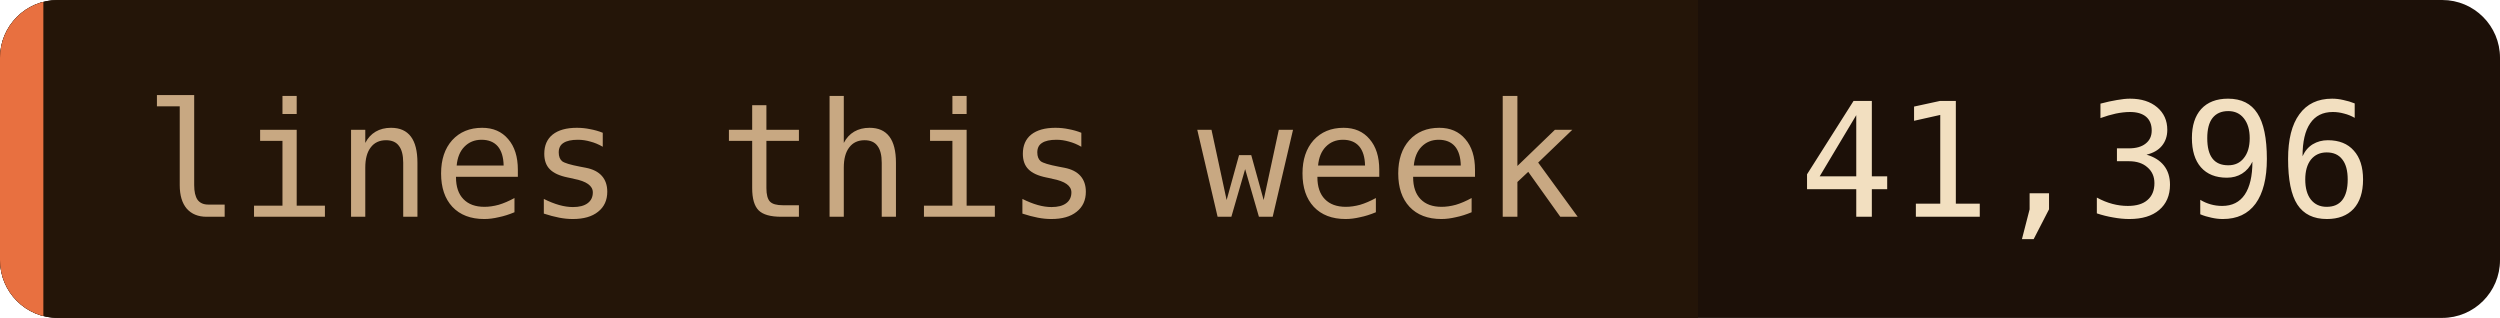
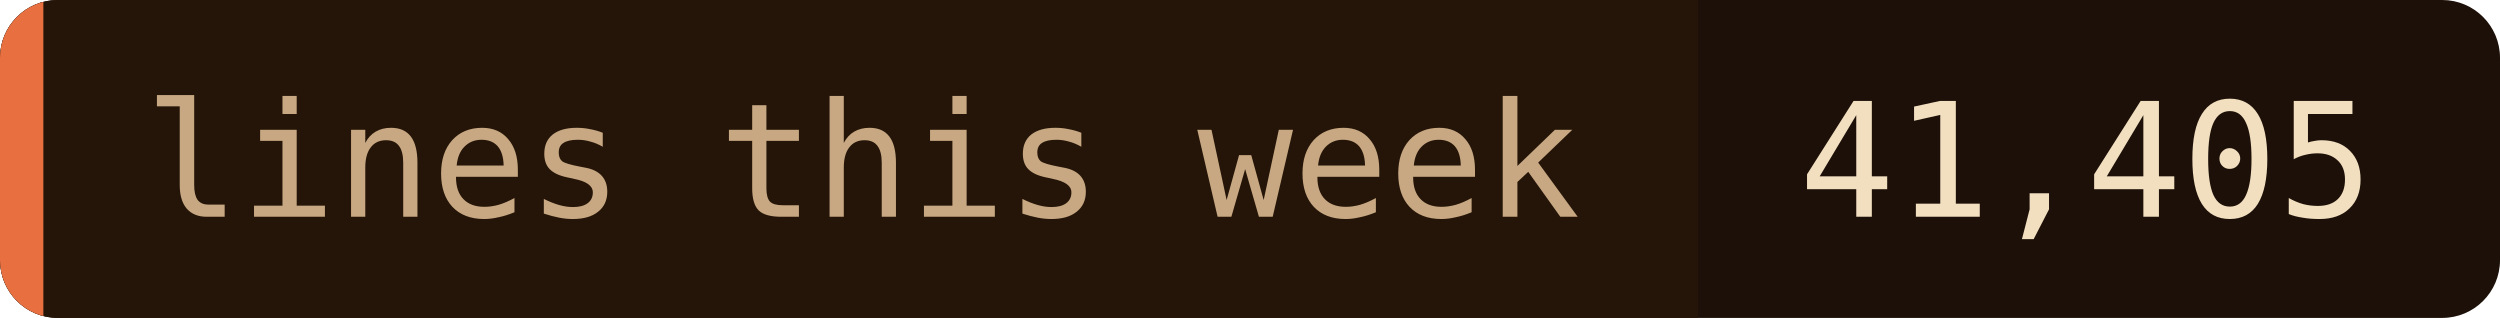
- <svg xmlns="http://www.w3.org/2000/svg" width="173" height="22" role="img" aria-label="lines this week: 41,396">
+ <svg xmlns="http://www.w3.org/2000/svg" width="173" height="22" role="img" aria-label="lines this week: 41,405">
  <clipPath id="c">
    <rect width="173" height="22" rx="4" />
  </clipPath>
  <g clip-path="url(#c)">
    <rect width="173" height="22" fill="#1c1008" />
    <rect width="117.5" height="22" fill="#241508" />
    <rect width="3" height="22" fill="#e87040" />
  </g>
  <g font-family="'JetBrains Mono', 'Fira Code', ui-monospace, SFMono-Regular, Menlo, monospace" font-size="11">
    <text x="10" y="15" fill="#c8a882">lines this week</text>
-     <text x="124.5" y="15" fill="#f2dfc0">41,396</text>
+     <text x="124.5" y="15" fill="#f2dfc0">41,405</text>
  </g>
</svg>
